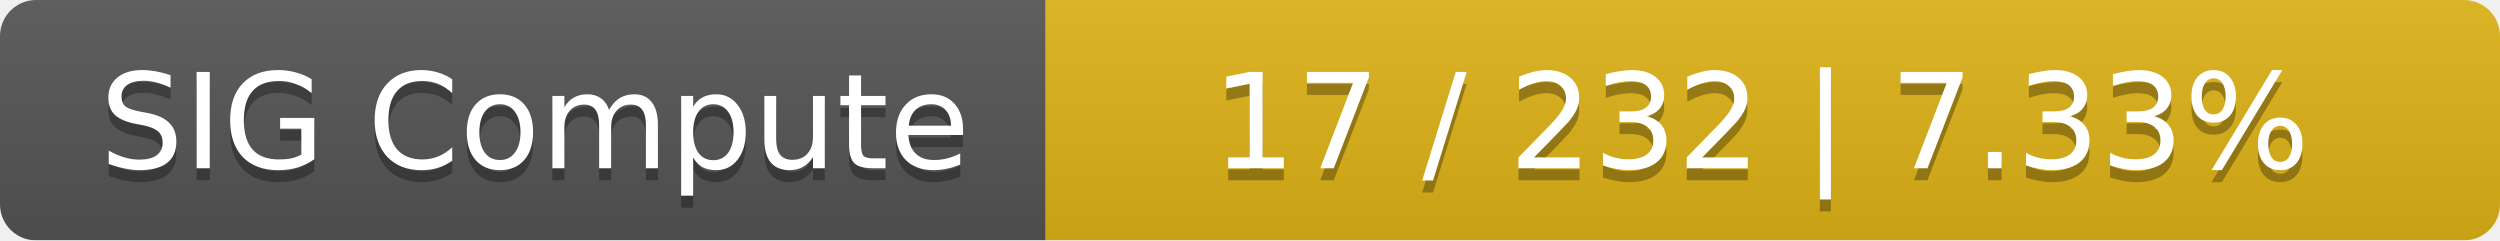
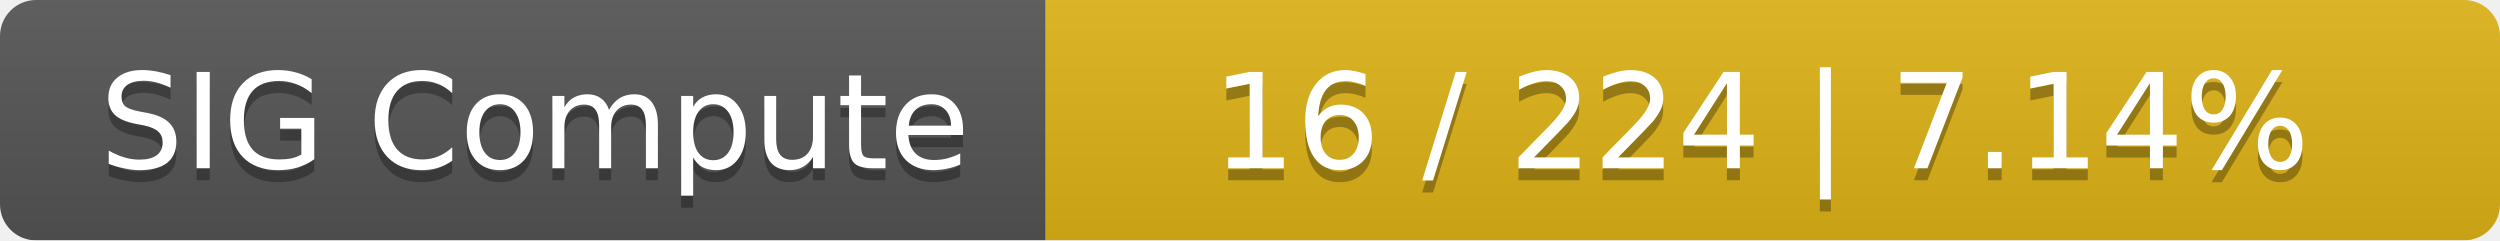
<svg xmlns="http://www.w3.org/2000/svg" width="208" height="20">
  <linearGradient id="smooth" x2="0" y2="100%">
    <stop offset="0" stop-color="#bbb" stop-opacity=".1" />
    <stop offset="1" stop-opacity=".1" />
  </linearGradient>
  <mask id="round">
    <rect width="208" height="20" rx="3" fill="#fff" />
  </mask>
  <g mask="url(#round)">
    <rect width="87" height="20" fill="#555" />
    <rect x="87" width="121" height="20" fill="#dfb317" />
    <rect width="208" height="20" fill="url(#smooth)" />
  </g>
  <g fill="#fff" text-anchor="middle" font-family="DejaVu Sans,Verdana,Geneva,sans-serif" font-size="11">
    <text x="44.5" y="15" fill="#010101" fill-opacity=".3">SIG Compute</text>
    <text x="44.5" y="14">SIG Compute</text>
-     <text x="146.5" y="15" fill="#010101" fill-opacity=".3">17 / 232    |    7.33%</text>
-     <text x="146.5" y="14">17 / 232    |    7.33%</text>
+     <text x="146.5" y="15" fill="#010101" fill-opacity=".3">16 / 224    |    7.14%</text>
+     <text x="146.5" y="14">16 / 224    |    7.14%</text>
  </g>
</svg>
